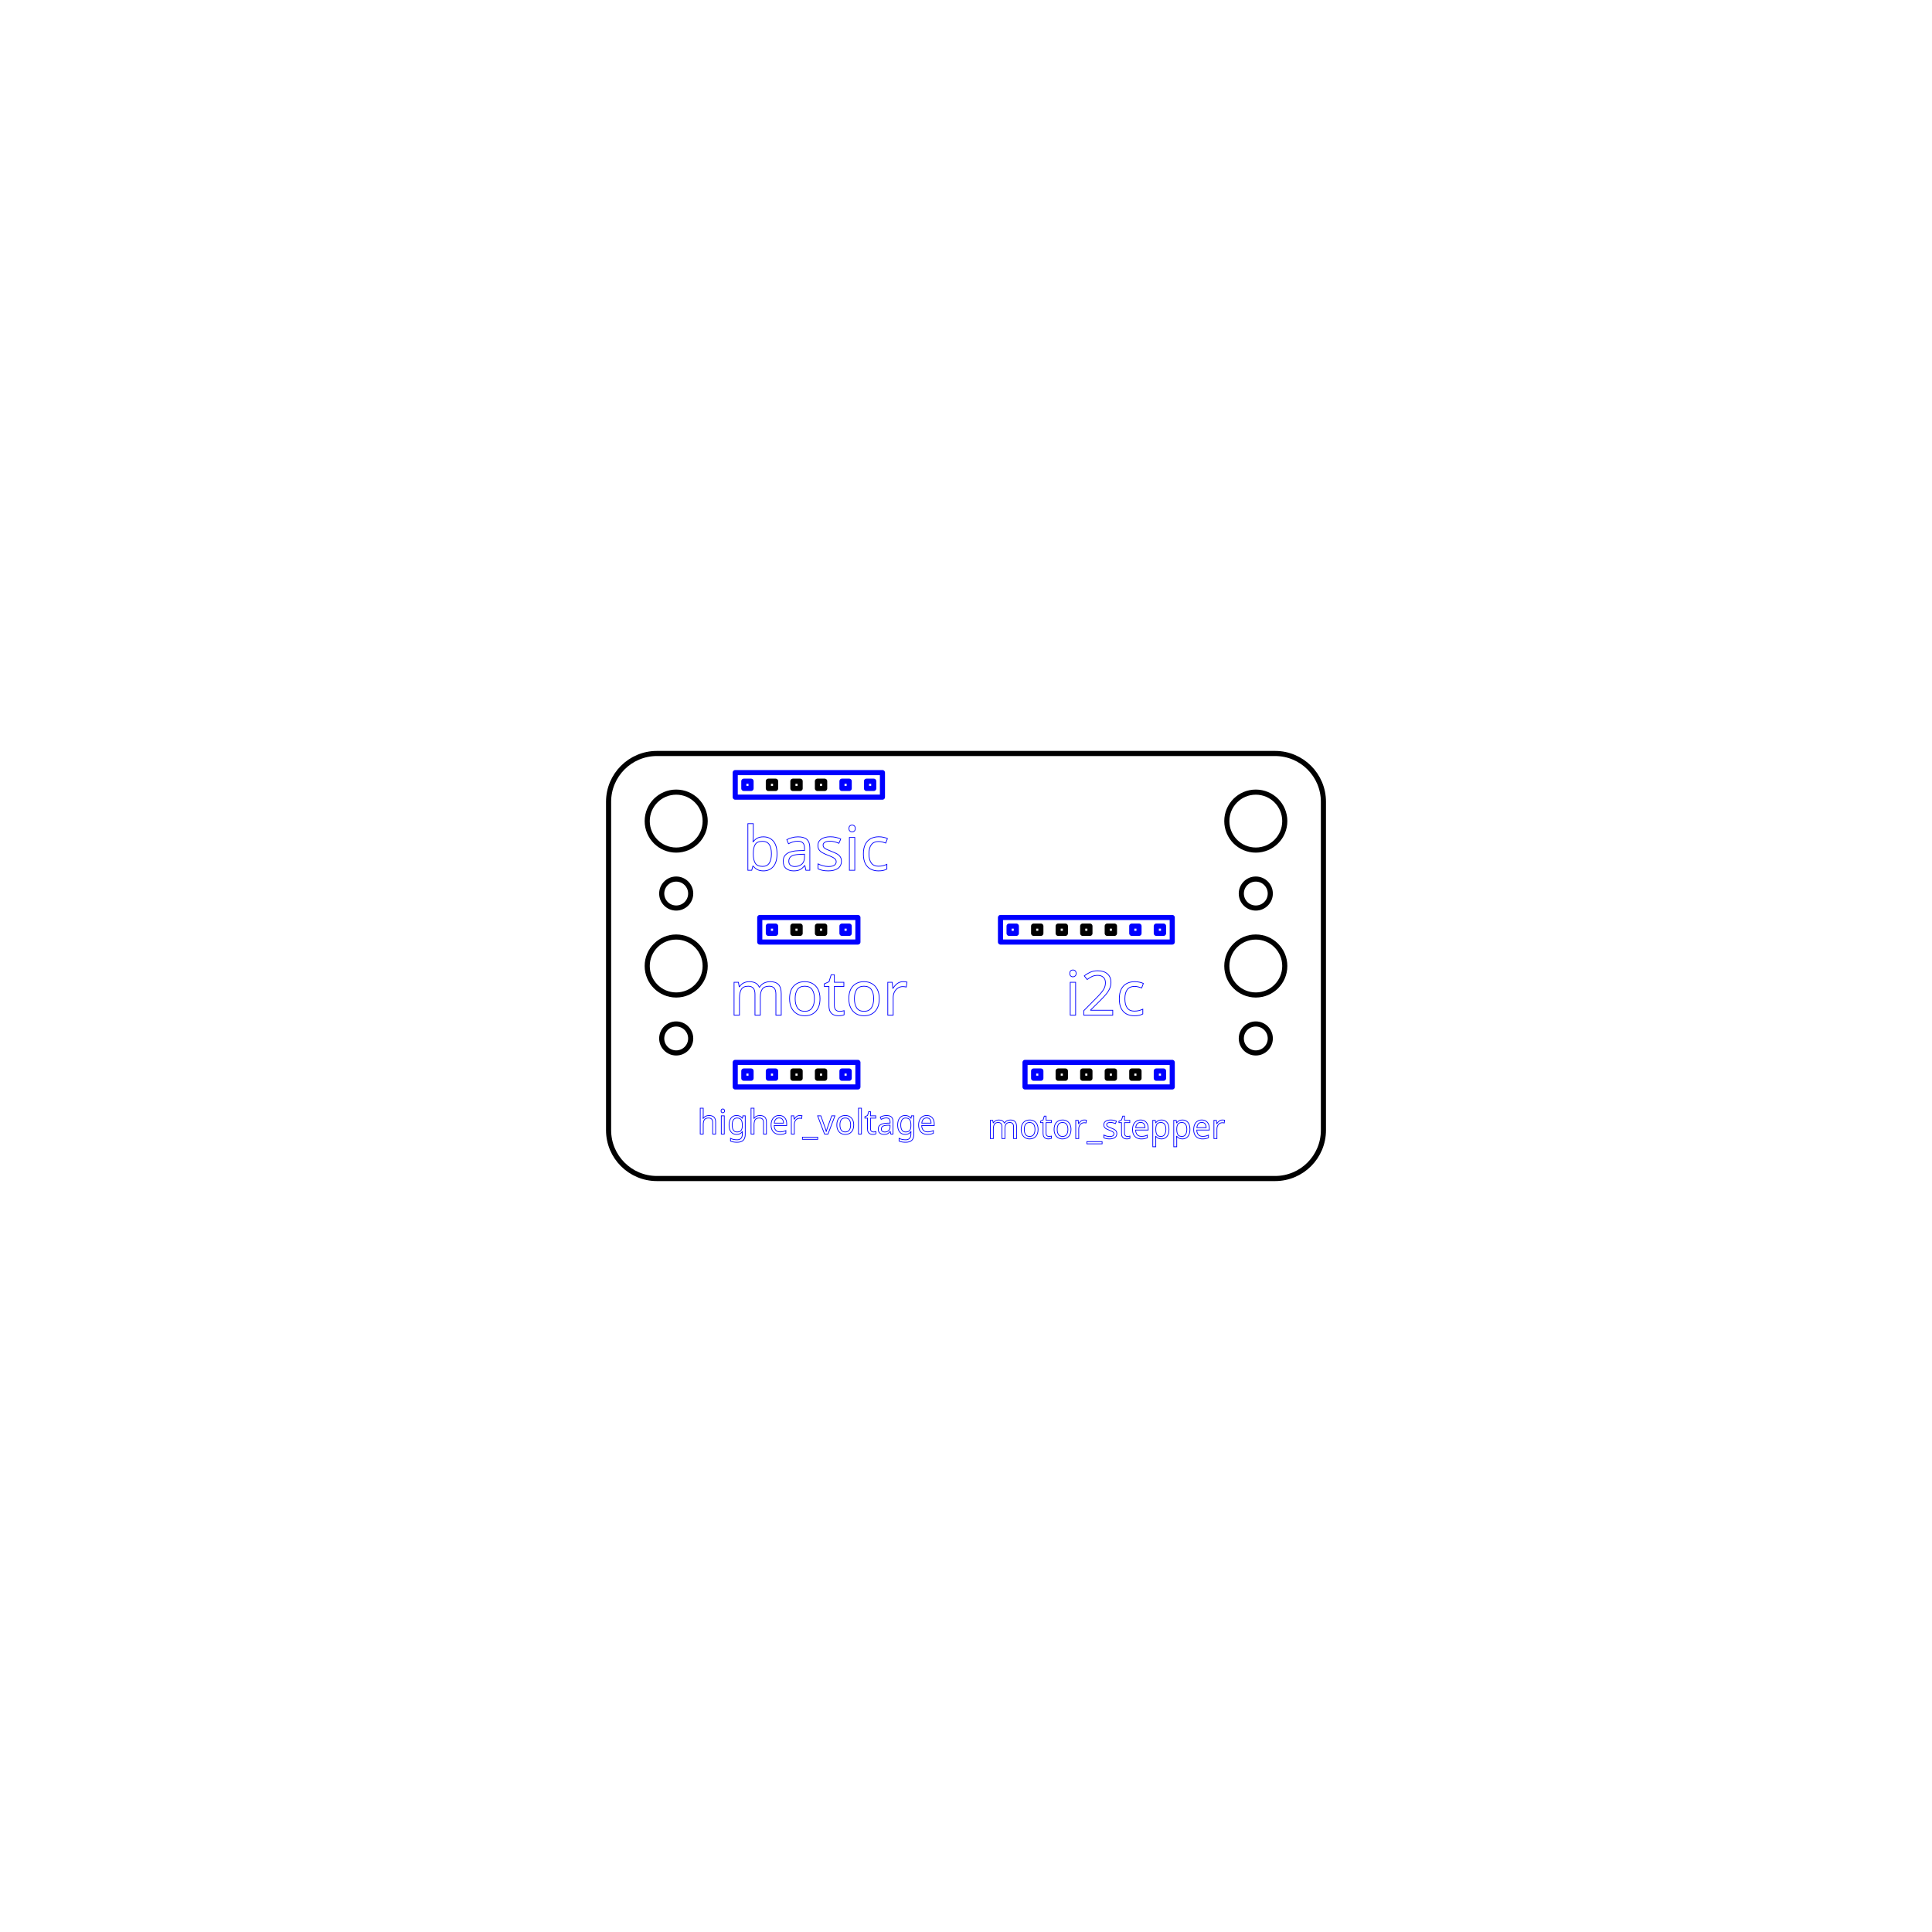
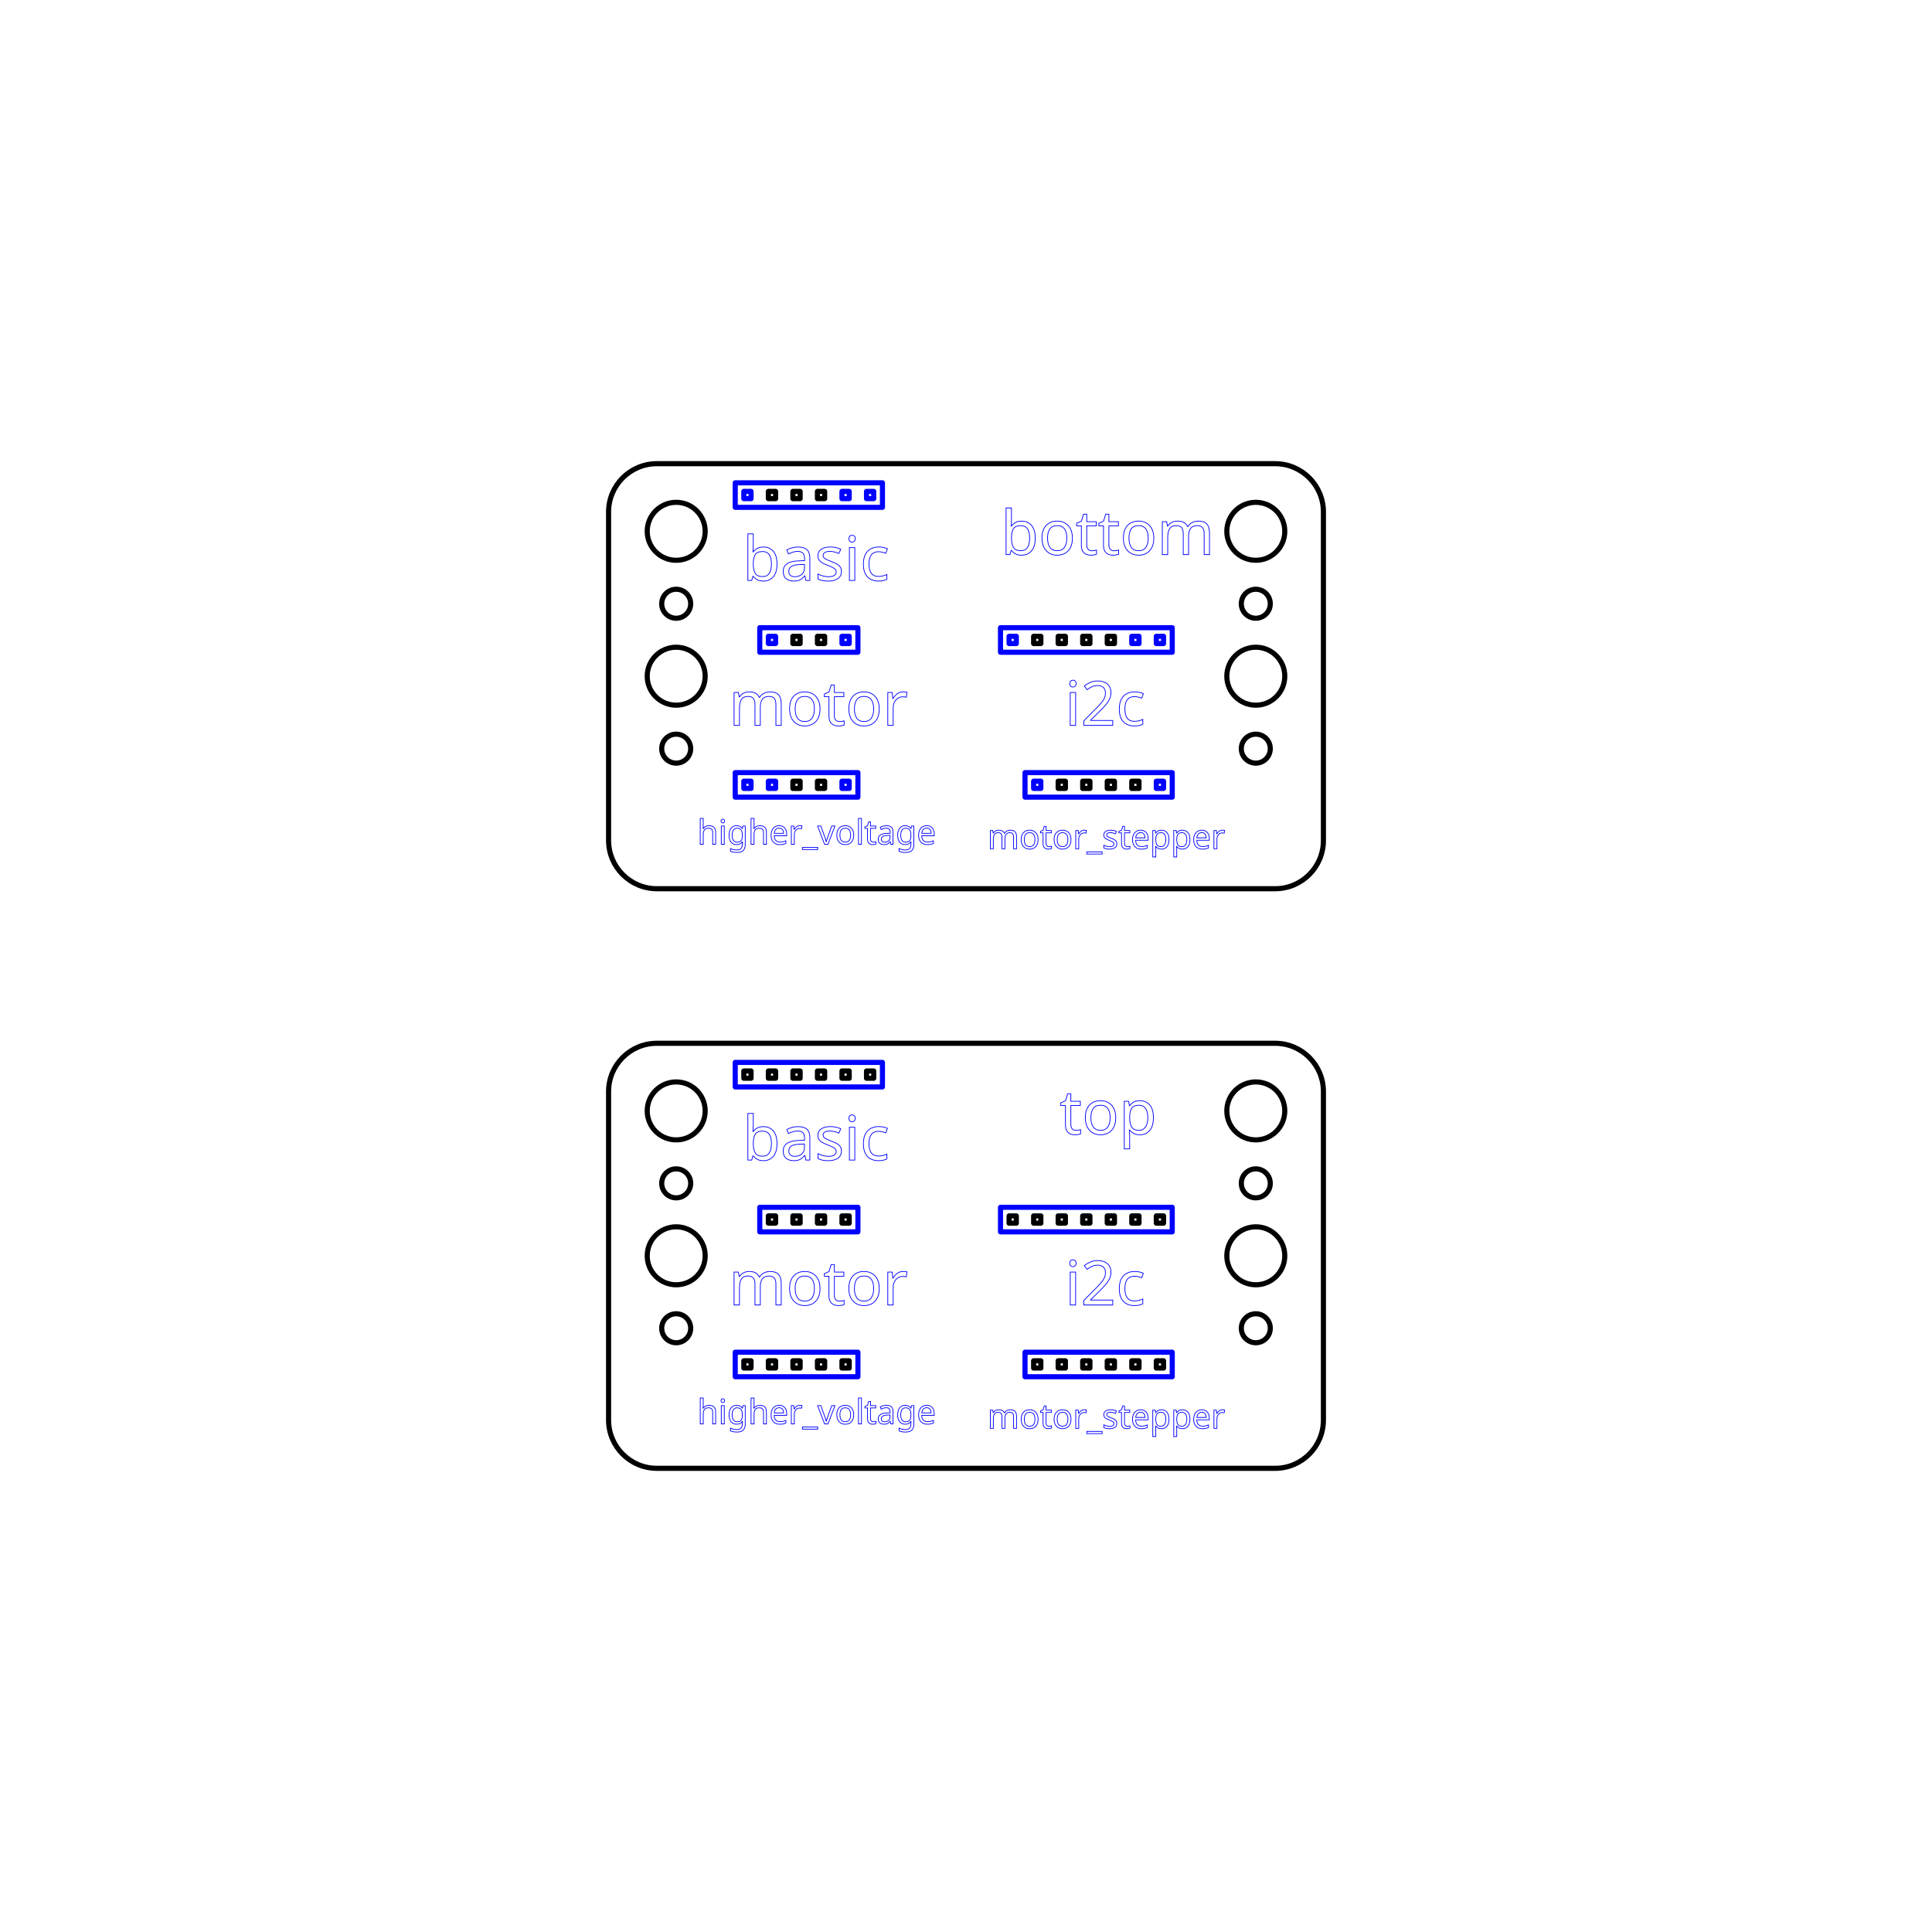
<svg xmlns="http://www.w3.org/2000/svg" xml:space="preserve" width="200mm" height="200mm" version="1.1" style="shape-rendering:geometricPrecision; text-rendering:geometricPrecision; image-rendering:optimizeQuality; fill-rule:evenodd; clip-rule:evenodd" viewBox="0 0 20000 20000">
  <defs>
    <font id="FontID0" horiz-adv-x="690" font-variant="normal" class="str2" style="fill-rule:nonzero" font-style="normal" font-weight="400">
      <font-face font-family="Lucida Sans Unicode">
	</font-face>
      <missing-glyph>
        <path d="M0 0z" />
      </missing-glyph>
      <glyph unicode="t" horiz-adv-x="374">
        <path d="M333.008 0.173c-29.669,-8.173 -55.512,-12.173 -77.339,-12.173 -49.008,0 -87.165,14 -114.504,42 -27.496,28 -41.165,66.835 -41.165,116.661l0 311.339 -66.331 0 0 72 66.331 0 0 95.827 96 9.181 0 -105.008 139.008 0 0 -72 -139.008 0 0 -294c0,-69.339 30.173,-104 90.331,-104 12.835,0 28.331,2.173 46.677,6.331l0 -66.157z" />
      </glyph>
      <glyph unicode="c" horiz-adv-x="512">
        <path d="M464 16c-62.173,-18.661 -115.827,-28 -160.992,-28 -71.669,0 -131.008,26.504 -178.173,79.339 -47.165,52.992 -70.835,119.827 -70.835,200.331 0,86 23.339,153.165 70,201.165 46.661,48.173 111.827,72.173 195.496,72.173 41.165,0 87.512,-5.669 138.504,-17.008l0 -80.992c-54.173,16 -98.331,24 -132.331,24 -49.339,0 -88.835,-18.504 -118.331,-55.339 -29.512,-36.835 -44.331,-86 -44.331,-147.339 0,-59.496 15.323,-107.496 45.827,-144.331 30.504,-36.661 70.331,-54.992 119.827,-54.992 43.843,0 88.835,11.323 135.339,34l0 -83.008z" />
      </glyph>
      <glyph unicode="h" horiz-adv-x="620">
        <path d="M96.009 0l0 770.99 95.981 0 0 -341.147c50.853,74.154 113.187,111.146 186.83,111.146 46.346,0 83.168,-14.485 110.352,-43.653 27.156,-28.998 40.819,-68.173 40.819,-117.155l0 -380.18 -95.981 0 0 348.829c0,39.345 -5.839,67.351 -17.348,83.99 -11.65,16.838 -30.841,25.172 -57.656,25.172 -59.017,0 -114.661,-38.494 -167.016,-115.483l0 -342.508 -95.981 0z" />
      </glyph>
      <glyph unicode="2" horiz-adv-x="632">
        <path d="M83.008 0l0 84c28,65.496 84.488,137.008 169.654,214.173l55.008 49.323c70.835,64.331 106.331,128 106.331,191.339 0,40.504 -12.173,72.173 -36.331,95.339 -24.173,23.165 -57.669,34.835 -100.173,34.835 -49.669,0 -108.488,-19.008 -176.488,-57.008l0 84c64.157,30 128,45.008 191.654,45.008 67.669,0 122,-18.173 163.008,-54.677 40.835,-36.504 61.339,-84.835 61.339,-145.165 0,-43.339 -10.347,-81.827 -31.008,-115.339 -20.835,-33.654 -59.339,-74.331 -115.827,-122.331l-37.165 -31.669c-77.339,-65.496 -122,-128.157 -134,-187.827l314.992 0 0 -84 -430.992 0z" />
      </glyph>
      <glyph unicode="v" horiz-adv-x="517">
        <path d="M206.333 0l-197.318 529.99 95.981 0 153.835 -411.815 162.849 411.815 90.311 0 -209.479 -529.99 -96.179 0z" />
      </glyph>
      <glyph unicode="e" horiz-adv-x="557">
        <path d="M485.005 17.008c-64.516,-19.332 -119.678,-28.998 -165.684,-28.998 -78.491,0 -142.327,25.994 -191.479,77.811 -49.181,51.845 -73.842,119.026 -73.842,201.684 0,80.163 21.657,145.983 65.168,197.489 43.511,51.335 99.155,77.017 166.988,77.017 64.176,0 113.839,-22.847 148.846,-68.513 35.008,-45.666 52.497,-110.324 52.497,-194.172l-0.51 -29.31 -334.996 0c14.003,-126.68 75.855,-190.005 185.328,-190.005 40.167,0 89.347,11.31 147.684,33.987l0 -76.989zm-327.995 305.006l233.999 0c0,98.645 -36.85,147.996 -110.352,147.996 -73.984,0 -115.143,-49.351 -123.646,-147.996z" />
      </glyph>
      <glyph unicode="s" horiz-adv-x="509">
        <path d="M77.008 19.008l0 88c62.819,-31.339 117.323,-47.008 163.827,-47.008 27.669,0 50.661,7.496 68.835,22.504 18.157,14.835 27.339,33.496 27.339,56 0,32.835 -25.512,60 -76.504,81.496l-56.173 23.827c-82.835,34.346 -124.331,84 -124.331,148.504 0,46.173 16.331,82.504 49.008,109.008 32.661,26.488 77.496,39.669 134.331,39.669 29.496,0 66.157,-4 109.669,-12.173l20 -3.827 0 -80c-53.512,16 -96.173,24 -128,24 -28,0 -50.173,-6.173 -67.008,-18.346 -16.661,-12.158 -24.992,-28.488 -24.992,-48.992 0,-28.835 23.323,-53.339 70.157,-73.165l46.173 -19.496c52.331,-22 89.323,-45.339 110.992,-69.843 21.843,-24.504 32.677,-55.165 32.677,-91.827 0,-46.504 -18.346,-84.677 -55.181,-114.504 -36.661,-29.827 -83.653,-44.835 -140.819,-44.835 -44,0 -97.181,10.331 -160,31.008z" />
      </glyph>
      <glyph unicode="b" horiz-adv-x="629">
        <path d="M96 -6l0 777.008 96 0 0 -341.181c39.339,74.173 98.504,111.181 177.339,111.181 63.827,0 114,-23.181 150.661,-69.669 36.661,-46.504 55.008,-110 55.008,-190.504 0,-87.669 -20.835,-158.504 -62.346,-212.173 -41.496,-53.827 -96.157,-80.661 -163.827,-80.661 -62.835,0 -115.165,24 -156.835,72.173l-11.669 -66.173 -84.331 0zm96 132.331c49.496,-44.157 96.661,-66.331 141.496,-66.331 44.173,0 78.331,18.504 102.331,55.339 24.173,36.835 36.173,88.661 36.173,155.669 0,124 -40.992,186 -122.992,186 -53.669,0 -106,-29.008 -157.008,-87.181l0 -243.496z" />
      </glyph>
      <glyph unicode="p" horiz-adv-x="629">
        <path d="M96.009 -193.01l0 723 95.981 0 0 -100.147c39.345,74.154 98.503,111.146 177.334,111.146 63.836,0 114.009,-23.159 150.689,-69.647 36.652,-46.516 54.992,-110.012 54.992,-190.515 0,-87.647 -20.834,-158.484 -62.334,-212.172 -41.499,-53.83 -96.179,-80.645 -163.841,-80.645 -62.815,0 -115.171,23.981 -156.84,72.17l0 -253.189 -95.981 0zm95.981 319.349c49.521,-44.163 96.689,-66.33 141.505,-66.33 44.163,0 78.349,18.482 102.33,55.332 24.179,36.822 36.17,88.667 36.17,155.649 0,124.015 -40.989,186.008 -122.995,186.008 -53.66,0 -105.987,-28.998 -157.01,-87.165l0 -243.495z" />
      </glyph>
      <glyph unicode="_" horiz-adv-x="500">
        <path d="M42.009 -71.999l0 71.999 415.982 0 0 -71.999 -415.982 0z" />
      </glyph>
      <glyph unicode="m" horiz-adv-x="933">
        <path d="M96 0l0 530 96 0 0 -100.173c46.835,74.173 106.835,111.181 180.331,111.181 70.835,0 119.008,-37.008 144.677,-111.181 45.496,74.835 104.819,112.173 177.654,112.173 46.504,0 82.677,-13.669 108.504,-41.165 25.843,-27.496 38.835,-66 38.835,-115.496l0 -385.339 -96 0 0 369.496c0,60.331 -24,90.504 -72,90.504 -49.827,0 -102.173,-35.165 -156.992,-105.669l0 -354.331 -96 0 0 369.827c0,60.835 -24.346,91.181 -73.181,91.181 -48.488,0 -100.488,-35.339 -155.827,-106.173l0 -354.835 -96 0z" />
      </glyph>
      <glyph unicode="g" horiz-adv-x="623">
        <path d="M97.993 -176.002l11.338 82.998c55.672,-25.994 110.834,-39.005 165.344,-39.005 108.169,0 162.311,57.344 162.311,171.835l0 83.338c-16.639,-35.178 -40.308,-62.334 -71.149,-81.836 -30.841,-19.502 -65.168,-29.338 -103.01,-29.338 -64.148,0 -115.001,23.017 -152.503,69.023 -37.502,45.978 -56.324,108.311 -56.324,187 0,80.475 21.345,146.153 64.006,196.978 42.831,50.683 97.993,75.996 165.826,75.996 59.329,0 110.494,-23.981 153.155,-72.141l0 61.143 96.009 0 0 -385.311c0,-82.856 -4.337,-144.169 -12.983,-184.024 -8.504,-39.827 -24.86,-72.481 -48.501,-97.823 -42.009,-44.504 -107.688,-66.841 -196.837,-66.841 -61.171,0 -120.018,9.354 -176.682,28.006zm338.993 359.346l0 219.825c-42.321,43.823 -88.497,65.82 -138.33,65.82 -44.334,0 -79.001,-17.66 -104.002,-53.149 -25.143,-35.348 -37.644,-84.5 -37.644,-147.174 0,-115.171 40.819,-172.657 122.654,-172.657 55.672,0 108.169,29.168 157.322,87.335z" />
      </glyph>
      <glyph unicode="r" horiz-adv-x="409">
        <path d="M96 0l0 530 96 0 0 -100.173c38.173,74.173 93.496,111.181 166.173,111.181 9.827,0 20.157,-0.835 30.835,-2.504l0 -89.843c-16.677,5.512 -31.339,8.346 -44,8.346 -61.008,0 -112,-36 -153.008,-108.173l0 -348.835 -96 0z" />
      </glyph>
      <glyph unicode="a" horiz-adv-x="552">
        <path d="M369.165 67.496c-57.669,-52.992 -113.165,-79.496 -166.504,-79.496 -43.827,0 -80.331,13.669 -109.165,41.165 -28.992,27.496 -43.496,62.173 -43.496,104 0,57.843 24.331,102.331 73.008,133.339 48.661,30.992 118.488,46.504 209.496,46.504l22.504 0 0 63.827c0,61.496 -32,92.173 -96.173,92.173 -49.669,0 -104,-15.669 -162.835,-47.008l0 79.008c64.661,26.661 125.669,40 182.835,40 58.835,0 102.331,-13.339 130.173,-40.173 28,-26.835 42,-68.173 42,-124l0 -239.496c0,-54.835 16.819,-82.331 50.661,-82.331 4.157,0 10.331,0.661 18.504,2l6.835 -53.339c-21.843,-10.504 -45.843,-15.669 -72.173,-15.669 -44.835,0 -73.339,26.504 -85.669,79.496zm-14.158 52.331l0 136.173 -30.835 1.008c-53.339,0 -96.347,-9.843 -129.165,-29.512 -32.677,-19.827 -49.008,-46 -49.008,-78.661 0,-22.835 8.173,-42.173 24.331,-58 16.331,-15.827 36.173,-23.827 59.669,-23.827 40,0 81.669,17.654 125.008,52.819z" />
      </glyph>
      <glyph unicode="o" horiz-adv-x="614">
        <path d="M307.008 -12c-77.843,0 -139.512,24.835 -184.835,74.504 -45.512,49.669 -68.173,117.165 -68.173,202.331 0,84.992 22.661,152.331 68.173,201.827 45.323,49.512 106.992,74.347 184.835,74.347 77.827,0 139.496,-24.835 184.819,-74.347 45.512,-49.496 68.173,-116.835 68.173,-201.827 0,-85.165 -22.661,-152.661 -68.173,-202.331 -45.323,-49.669 -106.992,-74.504 -184.819,-74.504zm-0.173 72c47.496,0 84.504,17.827 110.835,53.669 26.157,35.669 39.339,86.157 39.339,151.165 0,64.835 -13.181,115.165 -39.339,150.835 -26.331,35.496 -63.339,53.339 -110.835,53.339 -47.669,0 -84.661,-17.843 -110.661,-53.339 -26.173,-35.669 -39.165,-86 -39.165,-150.835 0,-65.008 12.992,-115.496 39.165,-151.165 26,-35.843 62.992,-53.669 110.661,-53.669z" />
      </glyph>
      <glyph unicode="l" horiz-adv-x="288">
        <path d="M96.009 0l0 770.99 95.981 0 0 -770.99 -95.981 0z" />
      </glyph>
      <glyph unicode="i" horiz-adv-x="289">
        <path d="M96 0l0 530 96 0 0 -530 -96 0zm0 627.008l0 96 96 0 0 -96 -96 0z" />
      </glyph>
    </font>
    <style type="text/css">
   
    @font-face { font-family:"Lucida Sans Unicode";src:url("#FontID0") format(svg)}
    .str3 {stroke:blue;stroke-width:7.62}
    .str2 {stroke-width:12}
    .str4 {stroke-width:21.6}
    .str0 {stroke:black;stroke-width:52.92;stroke-linecap:round;stroke-linejoin:round}
    .str1 {stroke:blue;stroke-width:52.92;stroke-linecap:round;stroke-linejoin:round}
    .fil0 {fill:none}
    .fnt1 {font-weight:normal;font-size:352.78;font-family:'Lucida Sans Unicode'}
    .fnt0 {font-weight:normal;font-size:635;font-family:'Lucida Sans Unicode'}
   
  </style>
  </defs>
  <g id="Layer_x0020_1">
-     <path class="fil0 str0" d="M6300 11700l0 -3400c0,-276 224,-500 500,-500l6400 0c276,0 500,224 500,500l0 3400c0,276 -224,500 -500,500l-6400 0c-276,0 -500,-224 -500,-500z" />
-     <circle class="fil0 str0" cx="7000" cy="10000" r="300" />
-     <circle class="fil0 str0" cx="7000" cy="8500" r="300" />
-     <circle class="fil0 str0" cx="7000" cy="10750" r="150" />
-     <circle class="fil0 str0" cx="7000" cy="9250" r="150" />
-     <rect class="fil0 str0" x="8462" y="9587" width="75" height="75" />
-     <rect class="fil0 str0" x="8208" y="9587" width="75" height="75" />
-     <rect class="fil0 str1" x="7954" y="9587" width="75" height="75" />
-     <polygon class="fil0 str1" points="7865,9498 8881,9498 8881,9752 7865,9752 " />
-     <rect class="fil0 str1" x="8716" y="9587" width="75" height="75" />
+     <path class="fil0 str0" d="M6300 8700l0 -3400c0,-276 224,-500 500,-500l6400 0c276,0 500,224 500,500l0 3400c0,276 -224,500 -500,500l-6400 0c-276,0 -500,-224 -500,-500z" />
+     <circle class="fil0 str0" cx="7000" cy="7000" r="300" />
+     <circle class="fil0 str0" cx="7000" cy="5500" r="300" />
+     <circle class="fil0 str0" cx="7000" cy="7750" r="150" />
+     <circle class="fil0 str0" cx="7000" cy="6250" r="150" />
+     <rect class="fil0 str0" x="8462" y="6587" width="75" height="75" />
+     <rect class="fil0 str0" x="8208" y="6587" width="75" height="75" />
+     <rect class="fil0 str1" x="7954" y="6587" width="75" height="75" />
+     <polygon class="fil0 str1" points="7865,6498 8881,6498 8881,6752 7865,6752 " />
+     <rect class="fil0 str1" x="8716" y="6587" width="75" height="75" />
+     <rect class="fil0 str0" x="8462" y="5087" width="75" height="75" />
+     <rect class="fil0 str0" x="8208" y="5087" width="75" height="75" />
+     <rect class="fil0 str0" x="7954" y="5087" width="75" height="75" />
+     <rect class="fil0 str1" x="7611" y="4998" width="1524" height="254" />
+     <rect class="fil0 str1" x="8716" y="5087" width="75" height="75" />
+     <rect class="fil0 str1" x="8970" y="5087" width="75" height="75" />
+     <rect class="fil0 str1" x="7700" y="5087" width="75" height="75" />
+     <text x="7688" y="6009" class="fil0 str3 fnt0">basic</text>
    <rect class="fil0 str0" x="8462" y="8087" width="75" height="75" />
    <rect class="fil0 str0" x="8208" y="8087" width="75" height="75" />
-     <rect class="fil0 str0" x="7954" y="8087" width="75" height="75" />
-     <rect class="fil0 str1" x="7611" y="7998" width="1524" height="254" />
+     <rect class="fil0 str1" x="7954" y="8087" width="75" height="75" />
+     <polygon class="fil0 str1" points="7611,7998 8881,7998 8881,8252 7611,8252 " />
    <rect class="fil0 str1" x="8716" y="8087" width="75" height="75" />
-     <rect class="fil0 str1" x="8970" y="8087" width="75" height="75" />
    <rect class="fil0 str1" x="7700" y="8087" width="75" height="75" />
-     <text x="7688" y="9009" class="fil0 str3 fnt0">basic</text>
+     <circle class="fil0 str0" cx="13000" cy="7000" r="300" />
+     <circle class="fil0 str0" cx="13000" cy="5500" r="300" />
+     <circle class="fil0 str0" cx="13000" cy="7750" r="150" />
+     <circle class="fil0 str0" cx="13000" cy="6250" r="150" />
+     <text x="7545" y="7509" class="fil0 str3 fnt0">motor</text>
+     <g transform="matrix(1.00001 0 0 1 -1520.31 -1259.96)">
+       <text x="8739" y="10000" class="fil0 str3 fnt1">higher_voltage</text>
+     </g>
+     <rect class="fil0 str0" x="11462" y="6587" width="75" height="75" />
+     <rect class="fil0 str0" x="11208" y="6587" width="75" height="75" />
+     <rect class="fil0 str0" x="10954" y="6587" width="75" height="75" />
+     <polygon class="fil0 str1" points="10357,6498 12135,6498 12135,6752 10357,6752 " />
+     <rect class="fil0 str1" x="11716" y="6587" width="75" height="75" />
+     <rect class="fil0 str1" x="11970" y="6587" width="75" height="75" />
+     <rect class="fil0 str0" x="10700" y="6587" width="75" height="75" />
+     <rect class="fil0 str0" x="11462" y="8087" width="75" height="75" />
+     <rect class="fil0 str0" x="11208" y="8087" width="75" height="75" />
+     <rect class="fil0 str0" x="10954" y="8087" width="75" height="75" />
+     <rect class="fil0 str1" x="10611" y="7998" width="1524" height="254" />
+     <rect class="fil0 str0" x="11716" y="8087" width="75" height="75" />
+     <rect class="fil0 str1" x="11970" y="8087" width="75" height="75" />
+     <rect class="fil0 str1" x="10700" y="8087" width="75" height="75" />
+     <text x="11025" y="7509" class="fil0 str3 fnt0">i2c</text>
+     <g transform="matrix(0.999982 0 0 1 1476.13 -1213.41)">
+       <text x="8746" y="10000" class="fil0 str3 fnt1">motor_stepper</text>
+     </g>
+     <rect class="fil0 str1" x="10446" y="6587" width="75" height="75" />
+     <text x="10361" y="5741" class="fil0 str3 fnt0">bottom</text>
+     <path class="fil0 str0" d="M6300 14700l0 -3400c0,-276 224,-500 500,-500l6400 0c276,0 500,224 500,500l0 3400c0,276 -224,500 -500,500l-6400 0c-276,0 -500,-224 -500,-500z" />
+     <circle class="fil0 str0" cx="7000" cy="13000" r="300" />
+     <circle class="fil0 str0" cx="7000" cy="11500" r="300" />
+     <circle class="fil0 str0" cx="7000" cy="13750" r="150" />
+     <circle class="fil0 str0" cx="7000" cy="12250" r="150" />
+     <rect class="fil0 str0" x="8462" y="12587" width="75" height="75" />
+     <rect class="fil0 str0" x="8208" y="12587" width="75" height="75" />
+     <rect class="fil0 str0" x="7954" y="12587" width="75" height="75" />
+     <polygon class="fil0 str1" points="7865,12498 8881,12498 8881,12752 7865,12752 " />
+     <rect class="fil0 str0" x="8716" y="12587" width="75" height="75" />
    <rect class="fil0 str0" x="8462" y="11087" width="75" height="75" />
    <rect class="fil0 str0" x="8208" y="11087" width="75" height="75" />
-     <rect class="fil0 str1" x="7954" y="11087" width="75" height="75" />
-     <polygon class="fil0 str1" points="7611,10998 8881,10998 8881,11252 7611,11252 " />
-     <rect class="fil0 str1" x="8716" y="11087" width="75" height="75" />
-     <rect class="fil0 str1" x="7700" y="11087" width="75" height="75" />
-     <circle class="fil0 str0" cx="13000" cy="10000" r="300" />
-     <circle class="fil0 str0" cx="13000" cy="8500" r="300" />
-     <circle class="fil0 str0" cx="13000" cy="10750" r="150" />
-     <circle class="fil0 str0" cx="13000" cy="9250" r="150" />
-     <text x="7545" y="10509" class="fil0 str3 fnt0">motor</text>
-     <g transform="matrix(1.00001 0 0 1 -1520.31 1740.04)">
+     <rect class="fil0 str0" x="7954" y="11087" width="75" height="75" />
+     <rect class="fil0 str1" x="7611" y="10998" width="1524" height="254" />
+     <rect class="fil0 str0" x="8716" y="11087" width="75" height="75" />
+     <rect class="fil0 str0" x="8970" y="11087" width="75" height="75" />
+     <rect class="fil0 str0" x="7700" y="11087" width="75" height="75" />
+     <text x="7688" y="12009" class="fil0 str3 fnt0">basic</text>
+     <rect class="fil0 str0" x="8462" y="14087" width="75" height="75" />
+     <rect class="fil0 str0" x="8208" y="14087" width="75" height="75" />
+     <rect class="fil0 str0" x="7954" y="14087" width="75" height="75" />
+     <polygon class="fil0 str1" points="7611,13998 8881,13998 8881,14252 7611,14252 " />
+     <rect class="fil0 str0" x="8716" y="14087" width="75" height="75" />
+     <rect class="fil0 str0" x="7700" y="14087" width="75" height="75" />
+     <circle class="fil0 str0" cx="13000" cy="13000" r="300" />
+     <circle class="fil0 str0" cx="13000" cy="11500" r="300" />
+     <circle class="fil0 str0" cx="13000" cy="13750" r="150" />
+     <circle class="fil0 str0" cx="13000" cy="12250" r="150" />
+     <text x="7545" y="13509" class="fil0 str3 fnt0">motor</text>
+     <g transform="matrix(1.00001 0 0 1 -1520.31 4740.04)">
      <text x="8739" y="10000" class="fil0 str3 fnt1">higher_voltage</text>
    </g>
-     <rect class="fil0 str0" x="11462" y="9587" width="75" height="75" />
-     <rect class="fil0 str0" x="11208" y="9587" width="75" height="75" />
-     <rect class="fil0 str0" x="10954" y="9587" width="75" height="75" />
-     <polygon class="fil0 str1" points="10357,9498 12135,9498 12135,9752 10357,9752 " />
-     <rect class="fil0 str1" x="11716" y="9587" width="75" height="75" />
-     <rect class="fil0 str1" x="11970" y="9587" width="75" height="75" />
-     <rect class="fil0 str0" x="10700" y="9587" width="75" height="75" />
-     <rect class="fil0 str0" x="11462" y="11087" width="75" height="75" />
-     <rect class="fil0 str0" x="11208" y="11087" width="75" height="75" />
-     <rect class="fil0 str0" x="10954" y="11087" width="75" height="75" />
-     <rect class="fil0 str1" x="10611" y="10998" width="1524" height="254" />
-     <rect class="fil0 str0" x="11716" y="11087" width="75" height="75" />
-     <rect class="fil0 str1" x="11970" y="11087" width="75" height="75" />
-     <rect class="fil0 str1" x="10700" y="11087" width="75" height="75" />
-     <text x="11025" y="10509" class="fil0 str3 fnt0">i2c</text>
-     <g transform="matrix(0.999982 0 0 1 1476.13 1786.59)">
+     <rect class="fil0 str0" x="11462" y="12587" width="75" height="75" />
+     <rect class="fil0 str0" x="11208" y="12587" width="75" height="75" />
+     <rect class="fil0 str0" x="10954" y="12587" width="75" height="75" />
+     <polygon class="fil0 str1" points="10357,12498 12135,12498 12135,12752 10357,12752 " />
+     <rect class="fil0 str0" x="11716" y="12587" width="75" height="75" />
+     <rect class="fil0 str0" x="11970" y="12587" width="75" height="75" />
+     <rect class="fil0 str0" x="10700" y="12587" width="75" height="75" />
+     <rect class="fil0 str0" x="11462" y="14087" width="75" height="75" />
+     <rect class="fil0 str0" x="11208" y="14087" width="75" height="75" />
+     <rect class="fil0 str0" x="10954" y="14087" width="75" height="75" />
+     <rect class="fil0 str1" x="10611" y="13998" width="1524" height="254" />
+     <rect class="fil0 str0" x="11716" y="14087" width="75" height="75" />
+     <rect class="fil0 str0" x="11970" y="14087" width="75" height="75" />
+     <rect class="fil0 str0" x="10700" y="14087" width="75" height="75" />
+     <text x="11025" y="13509" class="fil0 str3 fnt0">i2c</text>
+     <g transform="matrix(0.999982 0 0 1 1476.13 4786.59)">
      <text x="8746" y="10000" class="fil0 str3 fnt1">motor_stepper</text>
    </g>
-     <rect class="fil0 str1" x="10446" y="9587" width="75" height="75" />
+     <rect class="fil0 str0" x="10446" y="12587" width="75" height="75" />
+     <text x="10971" y="11741" class="fil0 str3 fnt0">top</text>
  </g>
</svg>
